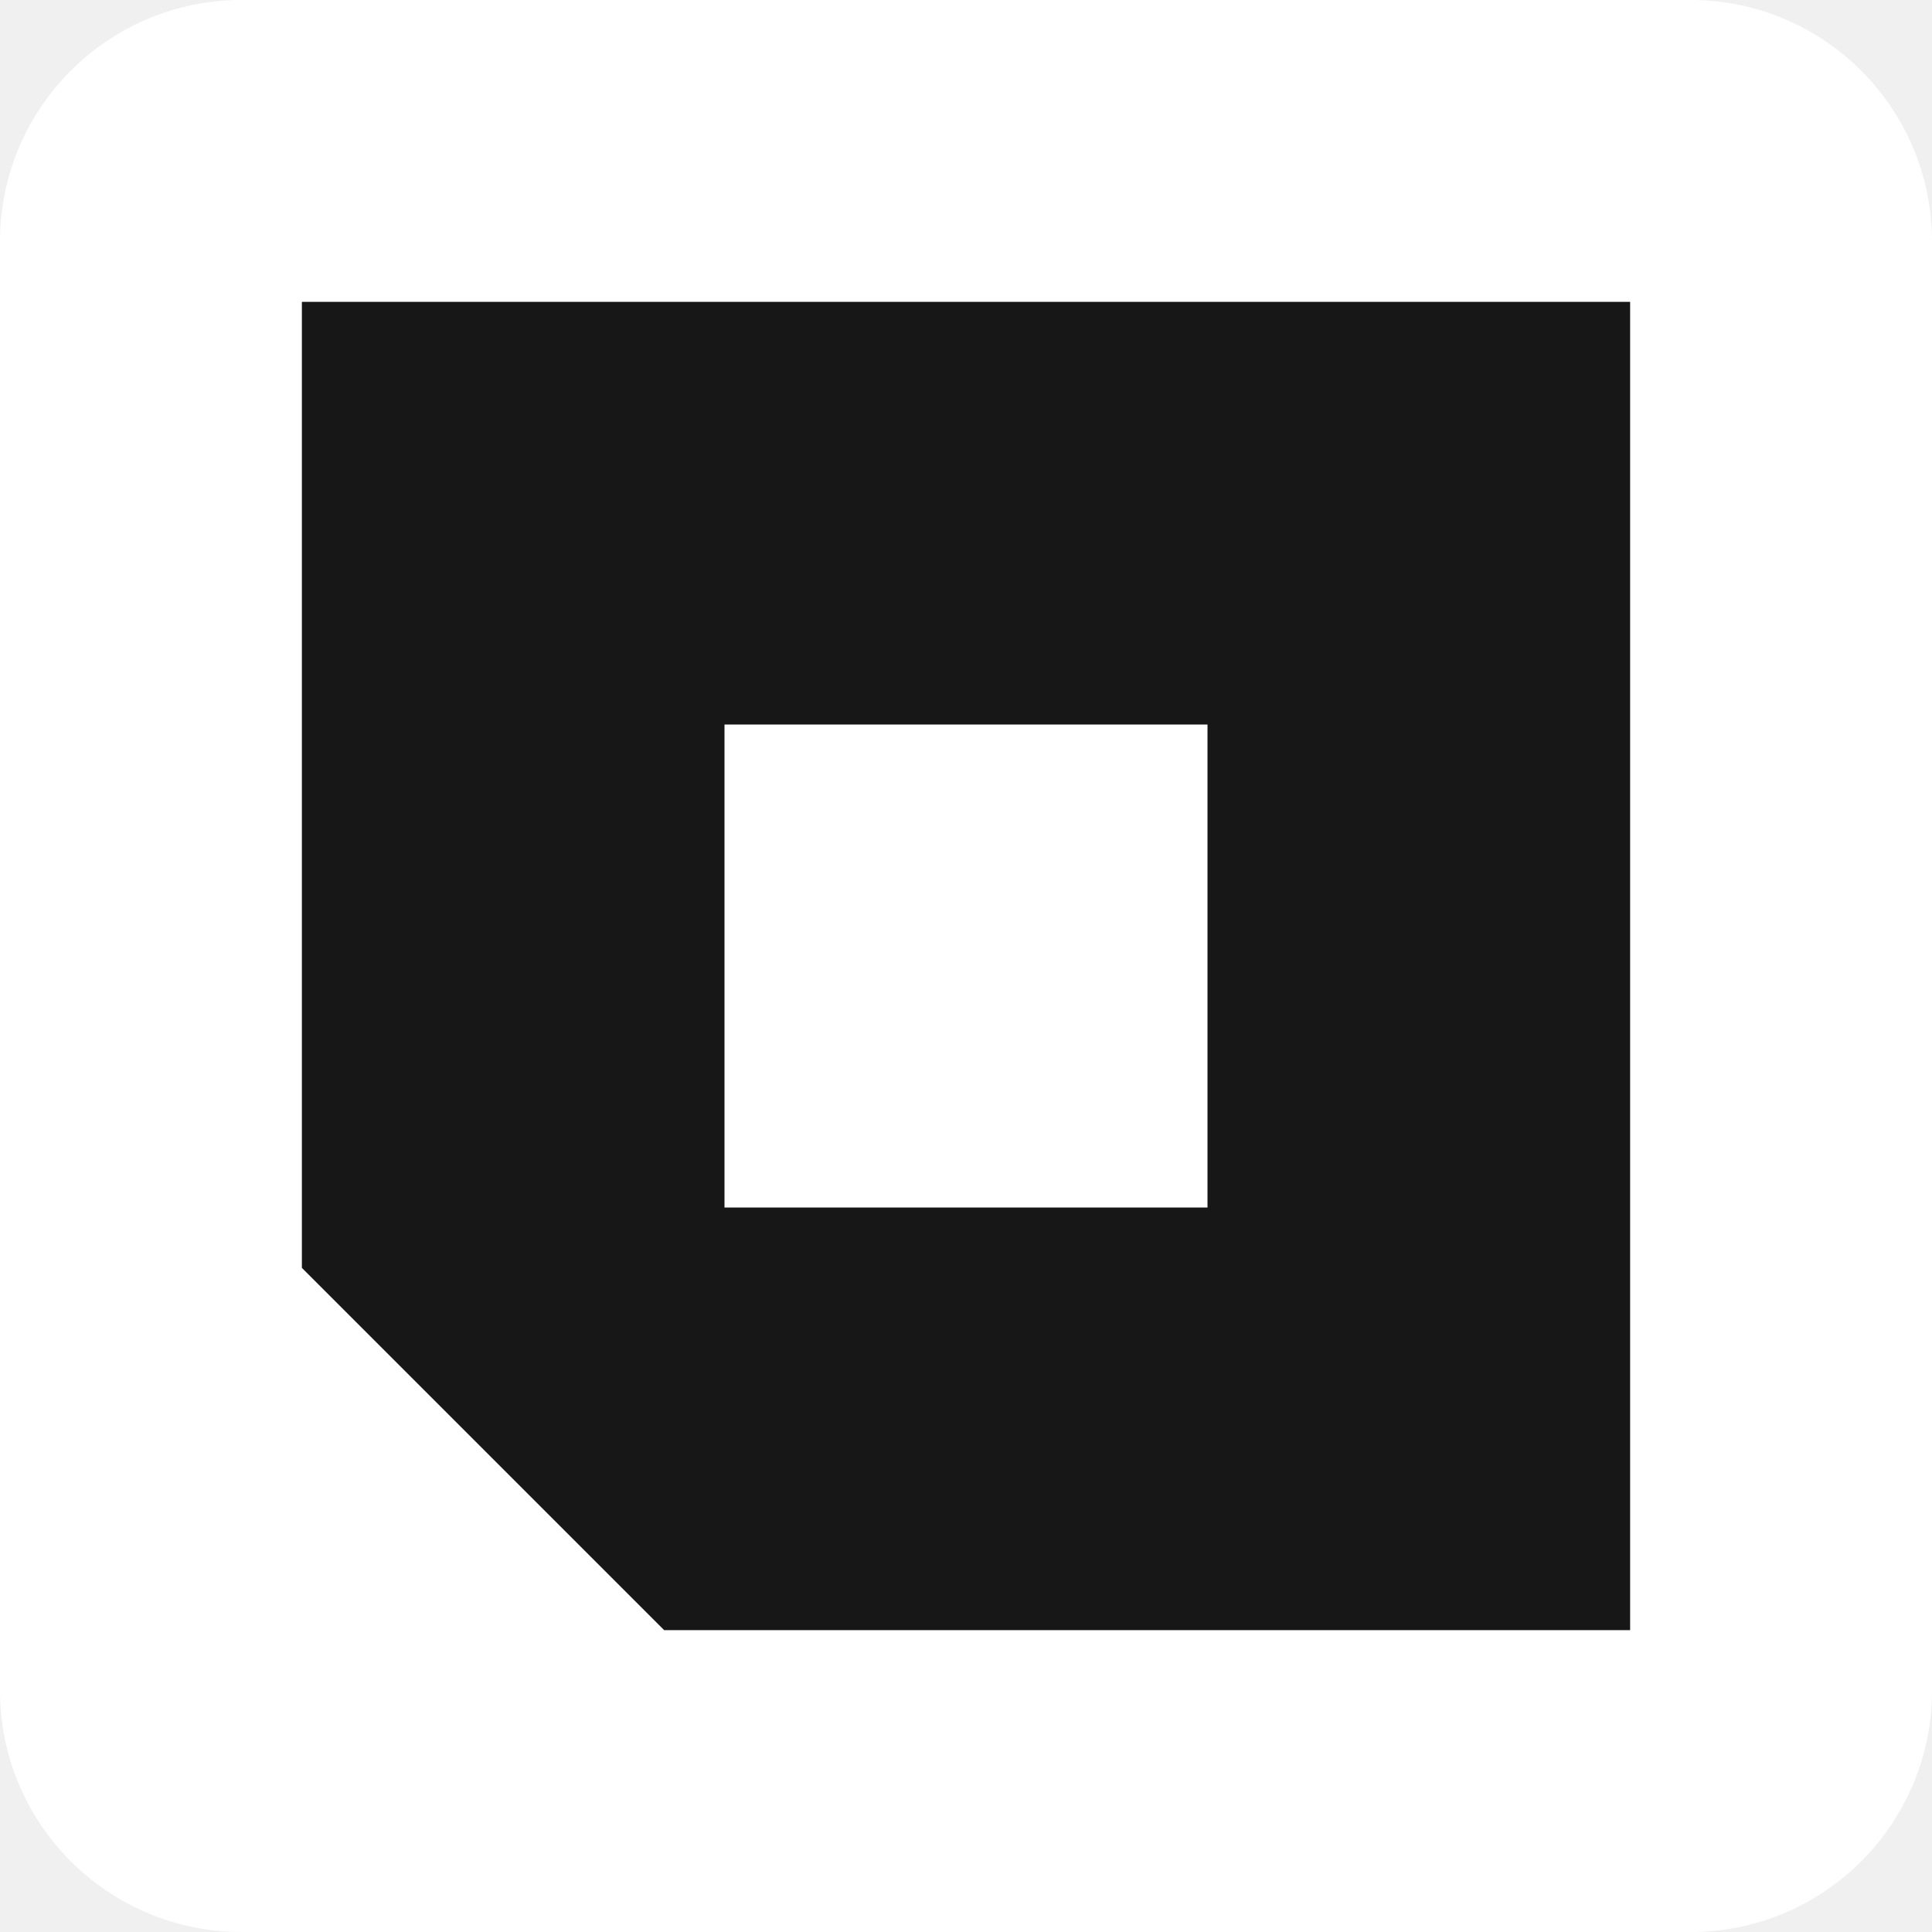
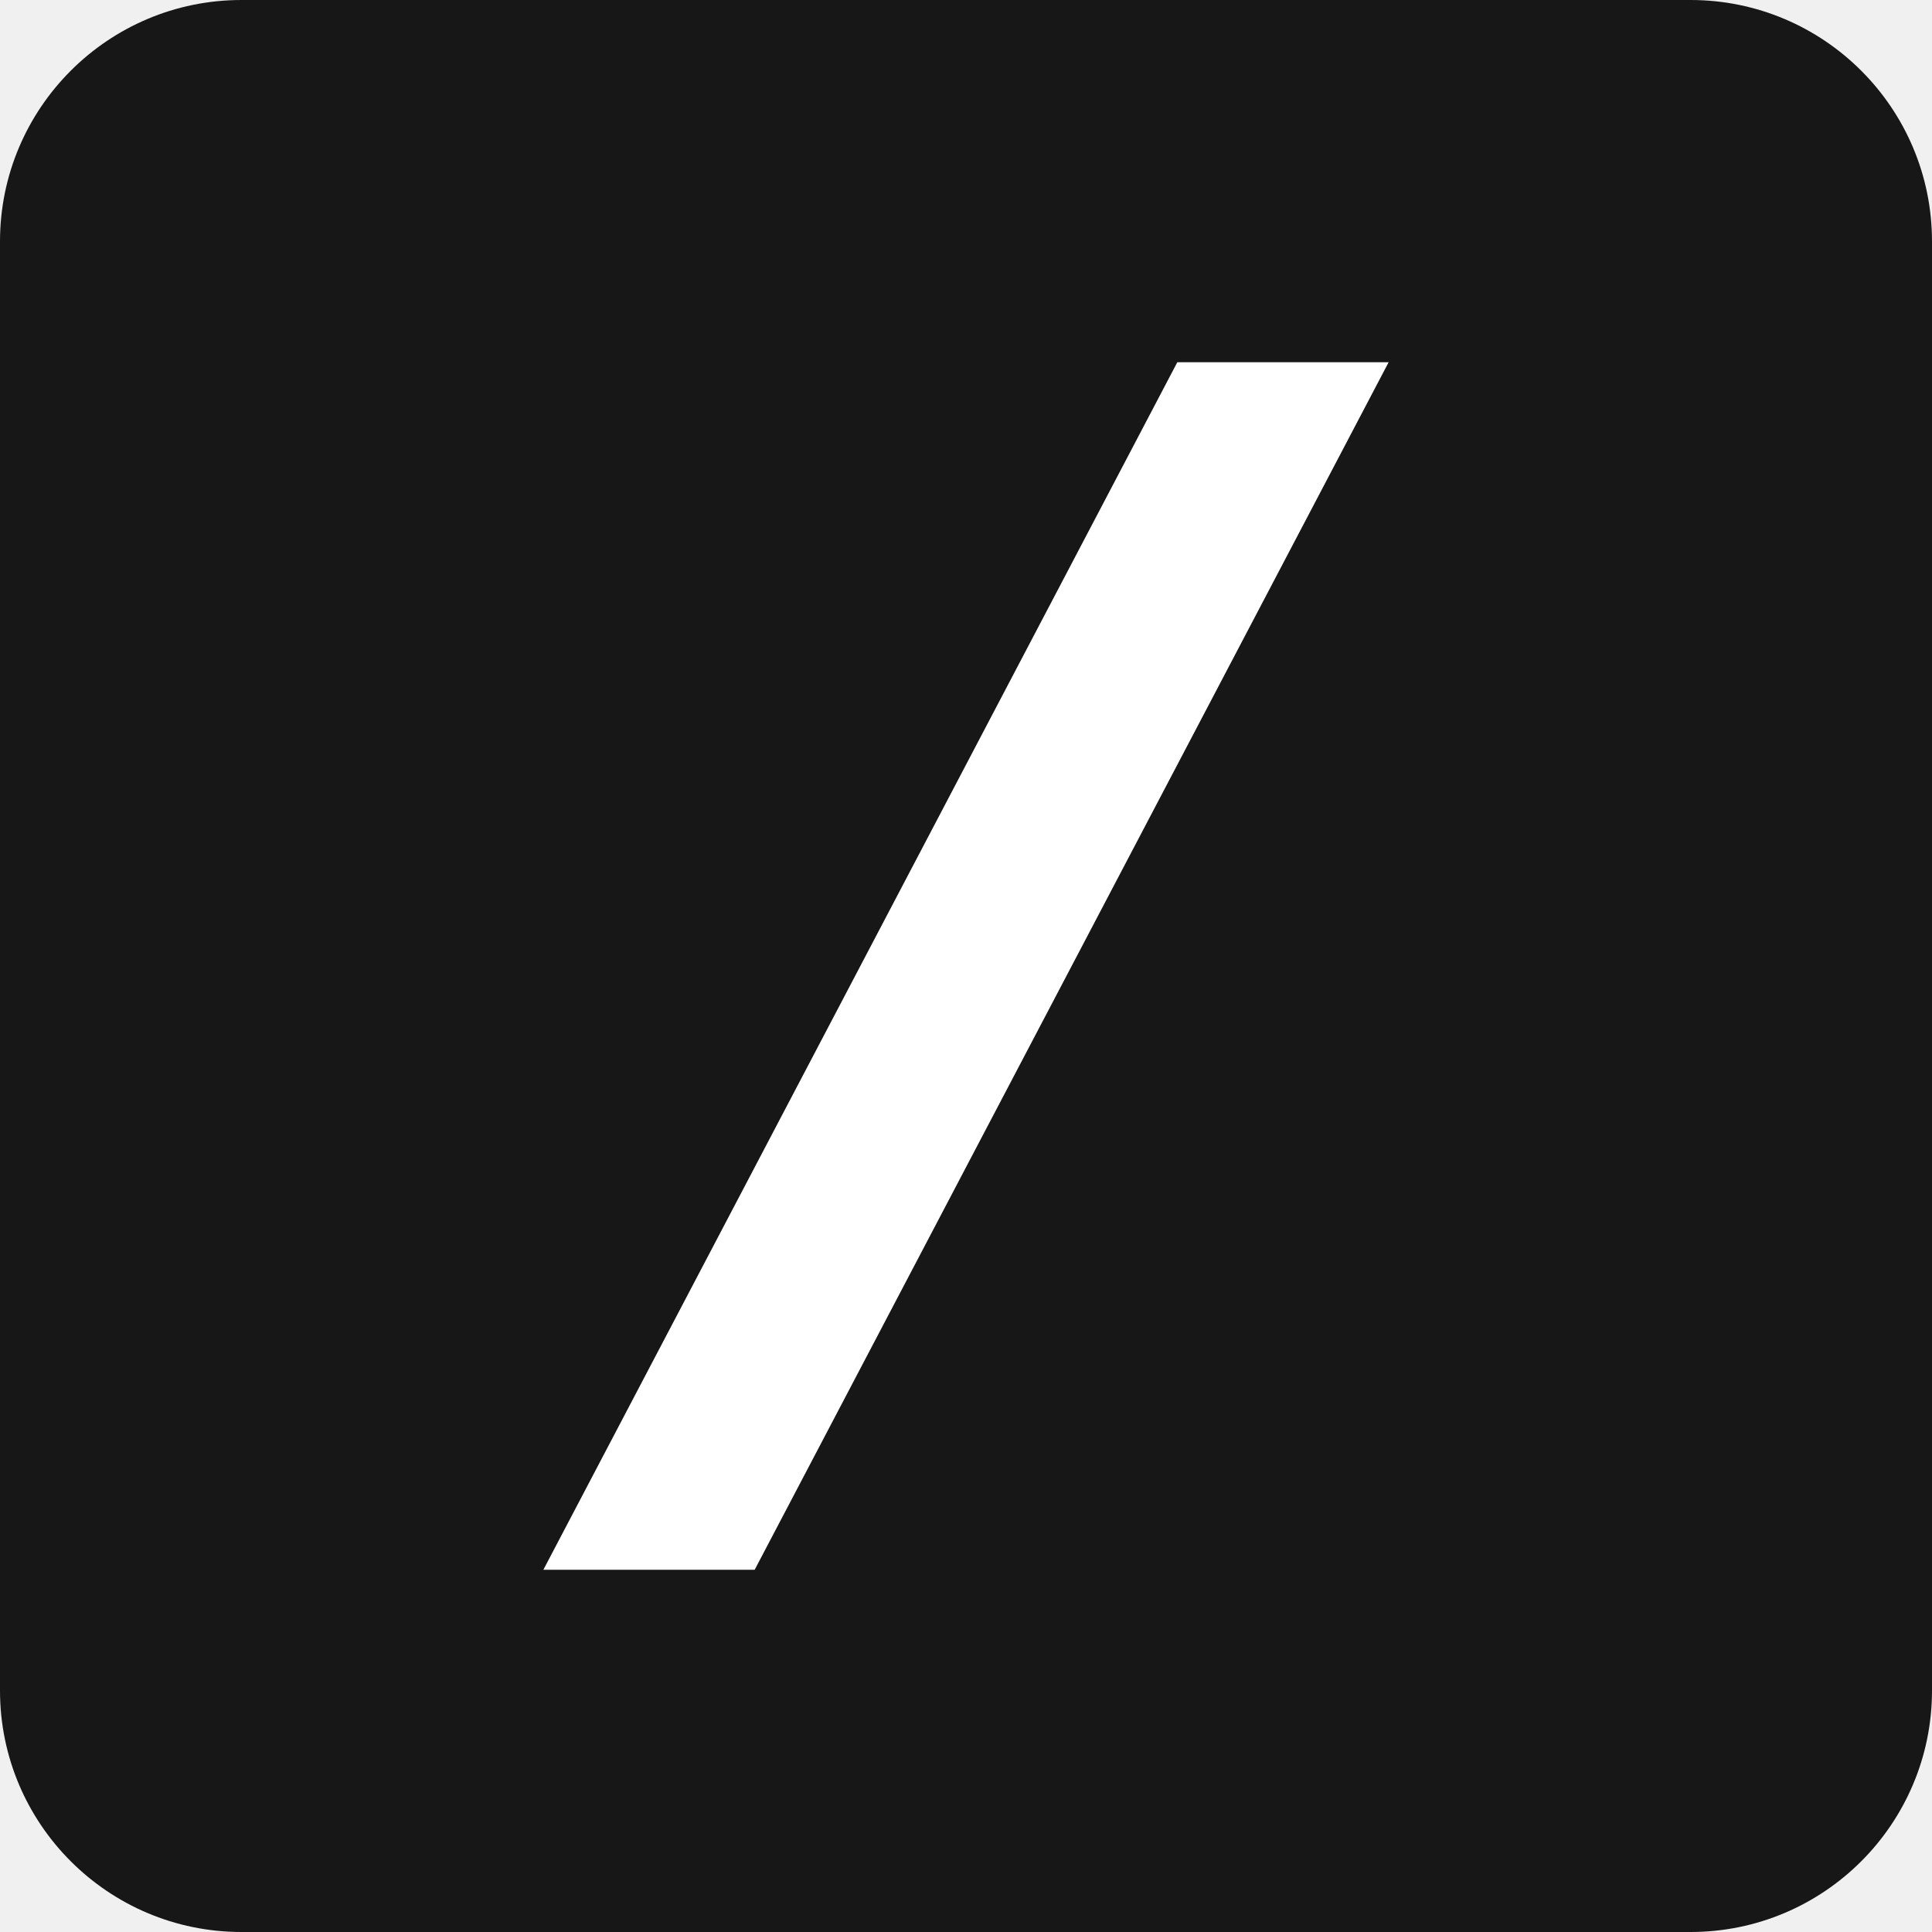
<svg xmlns="http://www.w3.org/2000/svg" viewBox="0 0 32 32">
-   <rect width="32" height="32" rx="4" fill="#ffffff" />
-   <path fill="#171717" fill-rule="evenodd" d="M5 5h22v22H11l-6-6V5Zm7 7v8h8v-8h-8Z" />
+   <rect width="32" height="32" rx="4" fill="#171717" />
+   <path d="M19.5 6h3.5l-10.5 20H9z" fill="#ffffff" />
</svg>
